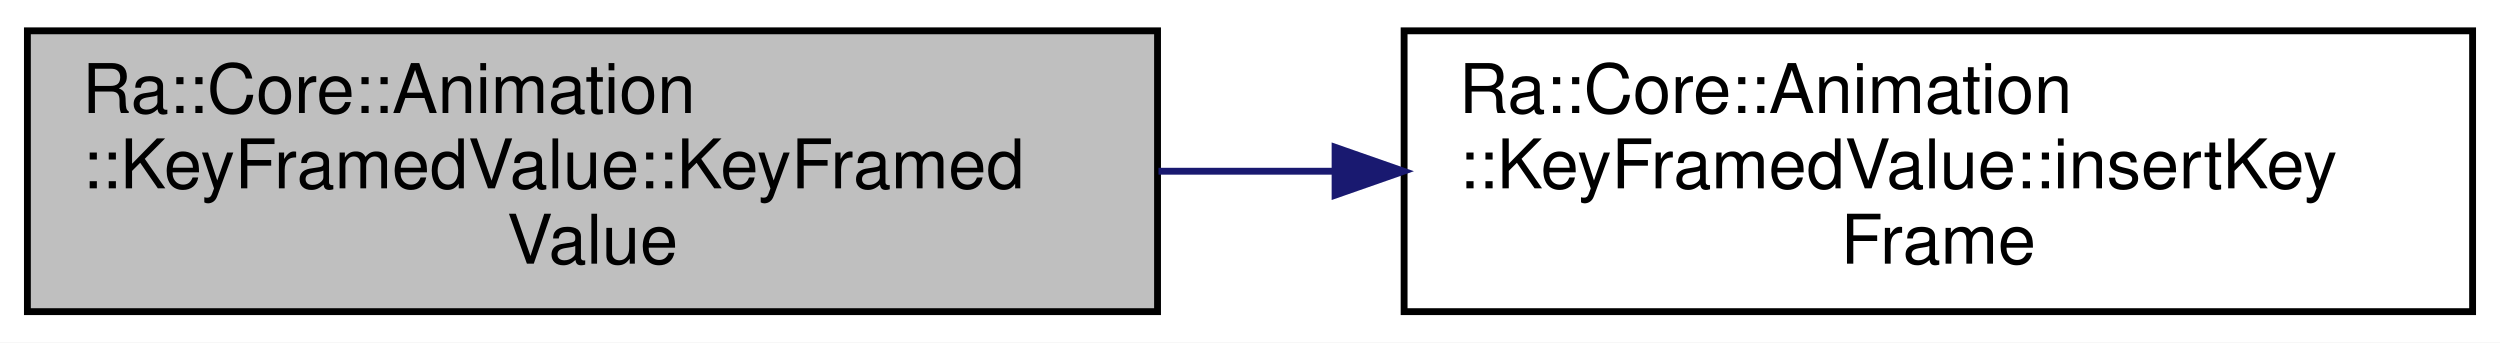
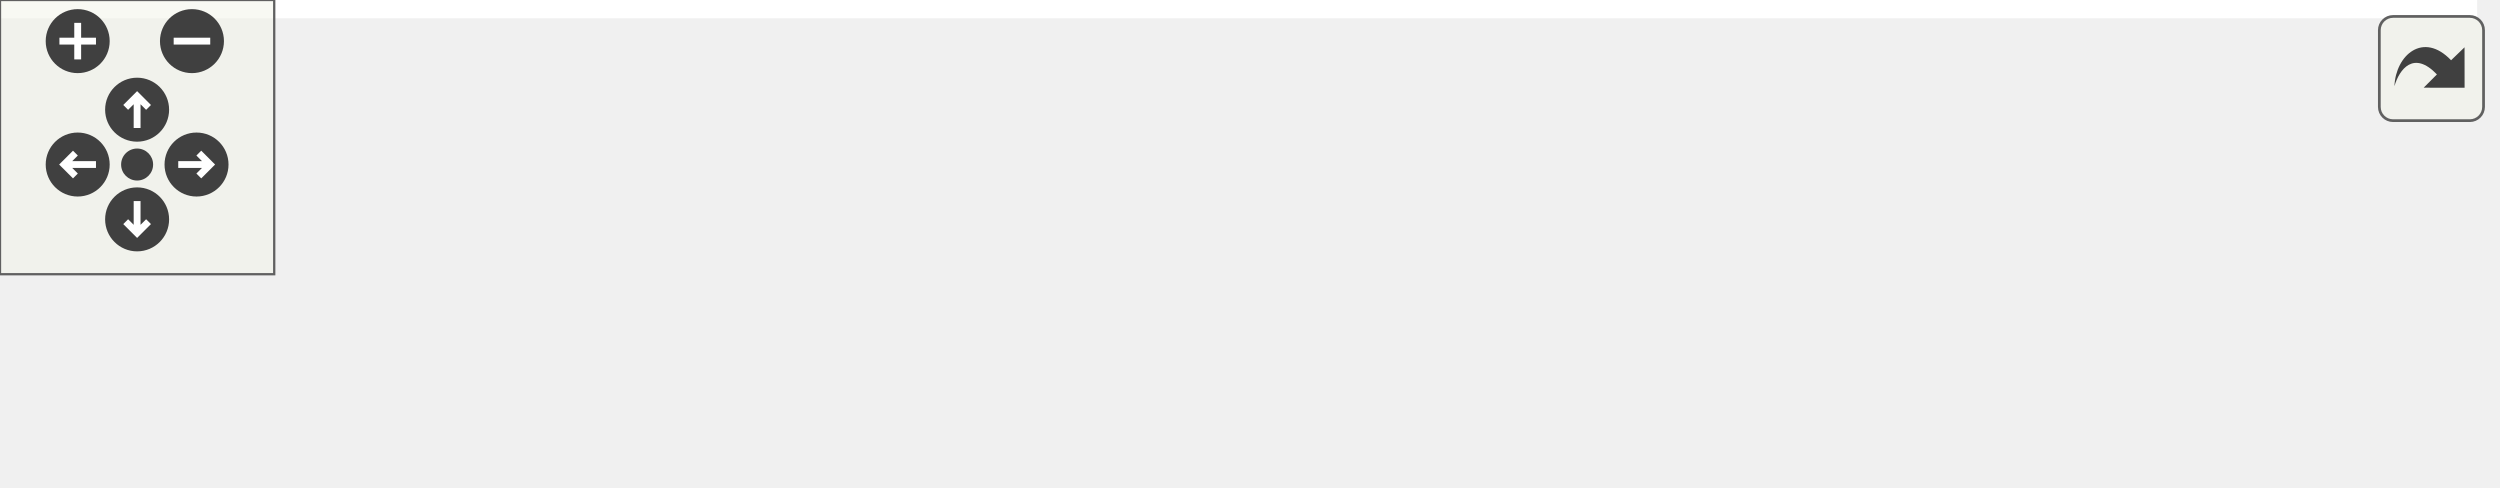
- <svg xmlns="http://www.w3.org/2000/svg" xmlns:xlink="http://www.w3.org/1999/xlink" width="365pt" height="50pt" viewBox="0.00 0.00 365.00 50.00">
-   <g id="graph0" class="graph" transform="scale(1 1) rotate(0) translate(4 46)">
-     <polygon fill="white" stroke="transparent" points="-4,4 -4,-46 361,-46 361,4 -4,4" />
-     <g id="node1" class="node">
-       <g id="a_node1">
-         <a xlink:title=" ">
-           <polygon fill="#bfbfbf" stroke="black" points="0,-0.5 0,-41.5 165,-41.5 165,-0.5 0,-0.5" />
-           <text text-anchor="start" x="8" y="-29.5" font-family="Helvetica,sans-Serif" font-size="10.00">Ra::Core::Animation</text>
-           <text text-anchor="start" x="8" y="-18.5" font-family="Helvetica,sans-Serif" font-size="10.00">::KeyFramedValue::KeyFramed</text>
-           <text text-anchor="middle" x="82.5" y="-7.5" font-family="Helvetica,sans-Serif" font-size="10.00">Value</text>
-         </a>
+ <svg xmlns="http://www.w3.org/2000/svg" xmlns:xlink="http://www.w3.org/1999/xlink" id="main" version="1.1" xml:space="preserve">
+   <style type="text/css">
+ .edge:hover path { stroke: red; }
+ .edge:hover polygon { stroke: red; fill: red; }
+ </style>
+   <defs>
+     <circle id="rim" cx="0" cy="0" r="7" />
+     <circle id="rim2" cx="0" cy="0" r="3.5" />
+     <g id="zoomPlus">
+       <use xlink:href="#rim" fill="#404040">
+         <set attributeName="fill" to="#808080" begin="zoomplus.mouseover" end="zoomplus.mouseout" />
+       </use>
+       <path d="M-4,0h8M0,-4v8" fill="none" stroke="white" stroke-width="1.5" pointer-events="none" />
+     </g>
+     <g id="zoomMin">
+       <use xlink:href="#rim" fill="#404040">
+         <set attributeName="fill" to="#808080" begin="zoomminus.mouseover" end="zoomminus.mouseout" />
+       </use>
+       <path d="M-4,0h8" fill="none" stroke="white" stroke-width="1.5" pointer-events="none" />
+     </g>
+     <g id="dirArrow">
+       <path fill="none" stroke="white" stroke-width="1.5" d="M0,-3.0v7 M-2.5,-0.5L0,-3.0L2.5,-0.5" />
+     </g>
+     <g id="resetDef">
+       <use xlink:href="#rim2" fill="#404040">
+         <set attributeName="fill" to="#808080" begin="reset.mouseover" end="reset.mouseout" />
+       </use>
+     </g>
+   </defs>
+   <svg id="graph" class="graph">
+     <g id="viewport">
+       <polygon fill="white" stroke="transparent" points="-4,4 -4,-46 542,-46 542,4 -4,4" />
+       <g id="node1" class="node">
+         <g id="a_node1">
+           <a xlink:title=" ">
+             <polygon fill="#bfbfbf" stroke="black" points="0,-0.5 0,-41.5 165,-41.5 165,-0.5 0,-0.5" />
+             <text text-anchor="start" x="8" y="-29.5" font-family="Helvetica,sans-Serif" font-size="10.00">Ra::Core::Animation</text>
+             <text text-anchor="start" x="8" y="-18.5" font-family="Helvetica,sans-Serif" font-size="10.00">::KeyFramedValue::KeyFramed</text>
+             <text text-anchor="middle" x="82.5" y="-7.5" font-family="Helvetica,sans-Serif" font-size="10.00">Value</text>
+           </a>
+         </g>
+       </g>
+       <g id="node2" class="node">
+         <g id="a_node2">
+           <a xlink:href="classRa_1_1Core_1_1Animation_1_1KeyFramedValue.html#a7607a8855a37987dc11a5aa826c8a236" target="_top" xlink:title=" ">
+             <polygon fill="white" stroke="black" points="201,-0.5 201,-41.5 357,-41.5 357,-0.5 201,-0.5" />
+             <text text-anchor="start" x="209" y="-29.5" font-family="Helvetica,sans-Serif" font-size="10.00">Ra::Core::Animation</text>
+             <text text-anchor="start" x="209" y="-18.5" font-family="Helvetica,sans-Serif" font-size="10.00">::KeyFramedValue::insertKey</text>
+             <text text-anchor="middle" x="279" y="-7.5" font-family="Helvetica,sans-Serif" font-size="10.00">Frame</text>
+           </a>
+         </g>
+       </g>
+       <g id="edge1" class="edge">
+         <path fill="none" stroke="midnightblue" d="M165.14,-21C173.66,-21 182.34,-21 190.92,-21" />
+         <polygon fill="midnightblue" stroke="midnightblue" points="190.92,-24.5 200.92,-21 190.92,-17.5 190.92,-24.5" />
+       </g>
+       <g id="node3" class="node">
+         <g id="a_node3">
+           <a xlink:href="namespaceRa_1_1Core_1_1Math.html#a46540d56930b4c1ff3b115872cde4893" target="_top" xlink:title="Compare two numbers such that |x-y| &lt; espilon*epsilonBoostFactor.">
+             <polygon fill="white" stroke="black" points="393,-6 393,-36 538,-36 538,-6 393,-6" />
+             <text text-anchor="start" x="401" y="-24" font-family="Helvetica,sans-Serif" font-size="10.00">Ra::Core::Math::areApprox</text>
+             <text text-anchor="middle" x="465.5" y="-13" font-family="Helvetica,sans-Serif" font-size="10.00">Equal</text>
+           </a>
+         </g>
+       </g>
+       <g id="edge2" class="edge">
+         <path fill="none" stroke="midnightblue" d="M357.18,-21C365.6,-21 374.2,-21 382.67,-21" />
+         <polygon fill="midnightblue" stroke="midnightblue" points="382.94,-24.5 392.94,-21 382.94,-17.5 382.94,-24.5" />
      </g>
    </g>
-     <g id="node2" class="node">
-       <g id="a_node2">
-         <a xlink:href="classRa_1_1Core_1_1Animation_1_1KeyFramedValue.html#a7607a8855a37987dc11a5aa826c8a236" target="_top" xlink:title=" ">
-           <polygon fill="white" stroke="black" points="201,-0.5 201,-41.5 357,-41.5 357,-0.5 201,-0.5" />
-           <text text-anchor="start" x="209" y="-29.5" font-family="Helvetica,sans-Serif" font-size="10.00">Ra::Core::Animation</text>
-           <text text-anchor="start" x="209" y="-18.5" font-family="Helvetica,sans-Serif" font-size="10.00">::KeyFramedValue::insertKey</text>
-           <text text-anchor="middle" x="279" y="-7.5" font-family="Helvetica,sans-Serif" font-size="10.00">Frame</text>
-         </a>
-       </g>
+   </svg>
+   <g id="navigator" transform="translate(0 0)" fill="#404254">
+     <rect fill="#f2f5e9" fill-opacity="0.5" stroke="#606060" stroke-width=".5" x="0" y="0" width="60" height="60" />
+     <use id="zoomplus" xlink:href="#zoomPlus" x="17" y="9" />
+     <use id="zoomminus" xlink:href="#zoomMin" x="42" y="9" />
+     <use id="reset" xlink:href="#resetDef" x="30" y="36" />
+     <g id="arrowUp" xlink:href="#dirArrow" transform="translate(30 24)">
+       <use xlink:href="#rim" fill="#404040">
+         <set attributeName="fill" to="#808080" begin="arrowUp.mouseover" end="arrowUp.mouseout" />
+       </use>
+       <path fill="none" stroke="white" stroke-width="1.5" d="M0,-3.0v7 M-2.5,-0.5L0,-3.0L2.5,-0.5" />
    </g>
-     <g id="edge1" class="edge">
-       <path fill="none" stroke="midnightblue" d="M165.14,-21C173.66,-21 182.34,-21 190.92,-21" />
-       <polygon fill="midnightblue" stroke="midnightblue" points="190.92,-24.5 200.92,-21 190.92,-17.5 190.92,-24.5" />
+     <g id="arrowRight" xlink:href="#dirArrow" transform="rotate(90) translate(36 -43)">
+       <use xlink:href="#rim" fill="#404040">
+         <set attributeName="fill" to="#808080" begin="arrowRight.mouseover" end="arrowRight.mouseout" />
+       </use>
+       <path fill="none" stroke="white" stroke-width="1.5" d="M0,-3.0v7 M-2.5,-0.5L0,-3.0L2.5,-0.5" />
+     </g>
+     <g id="arrowDown" xlink:href="#dirArrow" transform="rotate(180) translate(-30 -48)">
+       <use xlink:href="#rim" fill="#404040">
+         <set attributeName="fill" to="#808080" begin="arrowDown.mouseover" end="arrowDown.mouseout" />
+       </use>
+       <path fill="none" stroke="white" stroke-width="1.5" d="M0,-3.0v7 M-2.5,-0.5L0,-3.0L2.5,-0.5" />
+     </g>
+     <g id="arrowLeft" xlink:href="#dirArrow" transform="rotate(270) translate(-36 17)">
+       <use xlink:href="#rim" fill="#404040">
+         <set attributeName="fill" to="#808080" begin="arrowLeft.mouseover" end="arrowLeft.mouseout" />
+       </use>
+       <path fill="none" stroke="white" stroke-width="1.5" d="M0,-3.0v7 M-2.5,-0.5L0,-3.0L2.5,-0.5" />
    </g>
  </g>
+   <svg viewBox="0 0 15 15" width="100%" height="30px" preserveAspectRatio="xMaxYMin meet">
+     <g id="arrow_out" transform="scale(0.3 0.3)">
+       <a xlink:href="classRa_1_1Core_1_1Animation_1_1KeyFramedValue_ab4ed4c3576c27d5982e005dcc54b993b_cgraph_org.svg" target="_base">
+         <rect id="button" ry="5" rx="5" y="6" x="6" height="38" width="38" fill="#f2f5e9" fill-opacity="0.5" stroke="#606060" stroke-width="1.0" />
+         <path id="arrow" d="M 11.5,31.437 C 11.94,20.098 22.043,11.323 32.159,21.979 L 37.069,17.246 C 37.069,17.246 37.088,32 37.088,32 L 22.16,31.978 C 22.16,31.978 26.998,27.14 26.998,27.14 C 18.529,18.264 13.292,25.23 11.5,31.437 z" style="fill:#404040;" />
+       </a>
+     </g>
+   </svg>
</svg>
